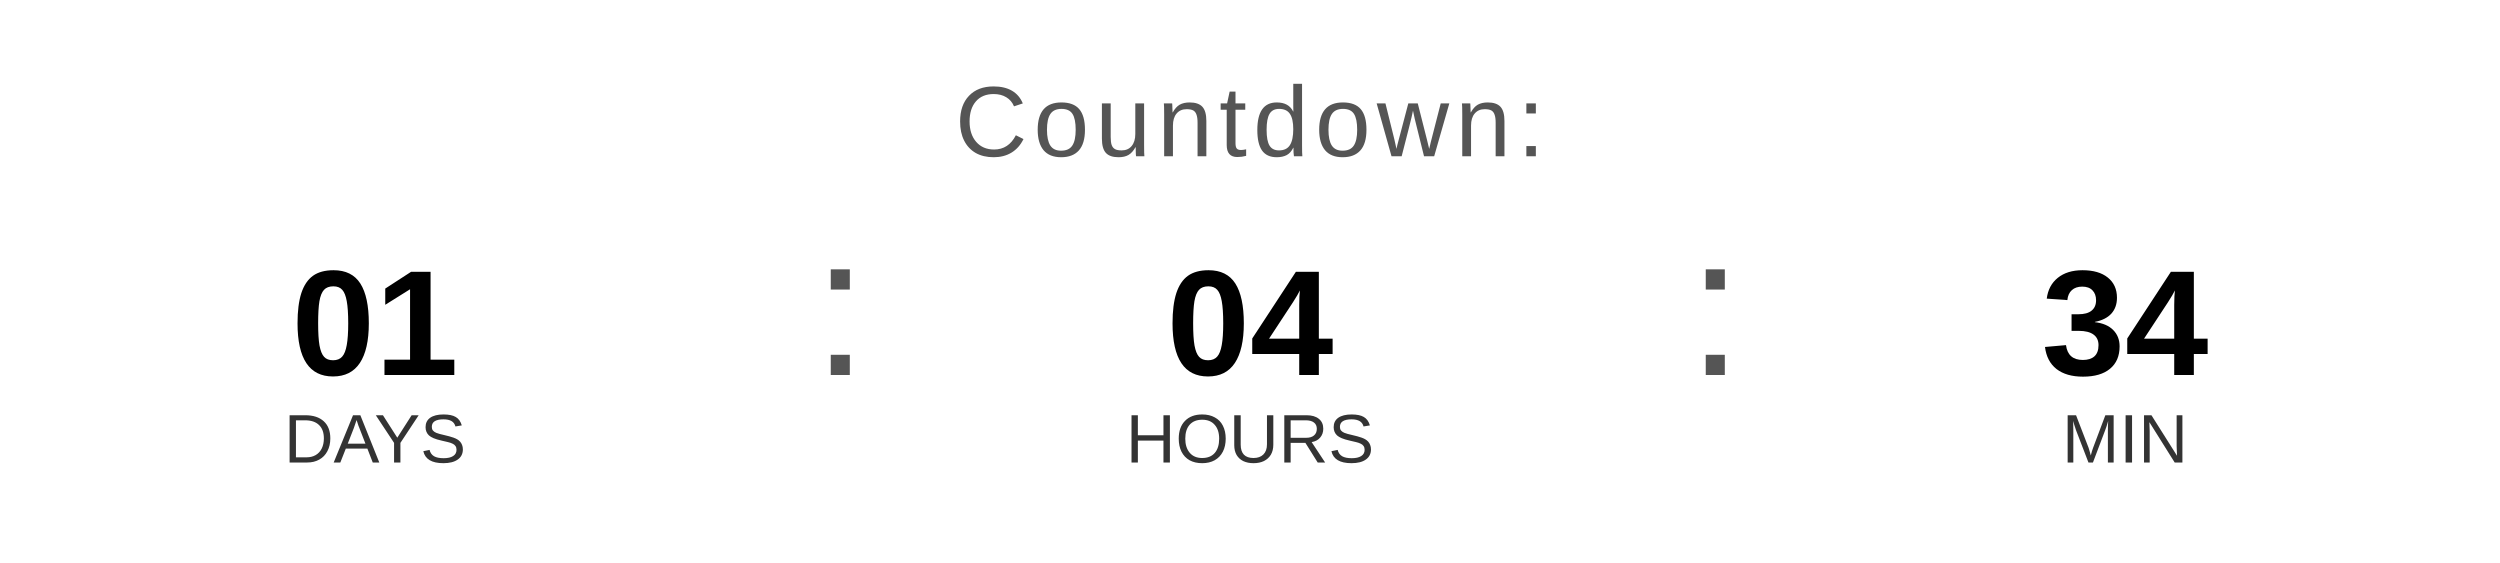
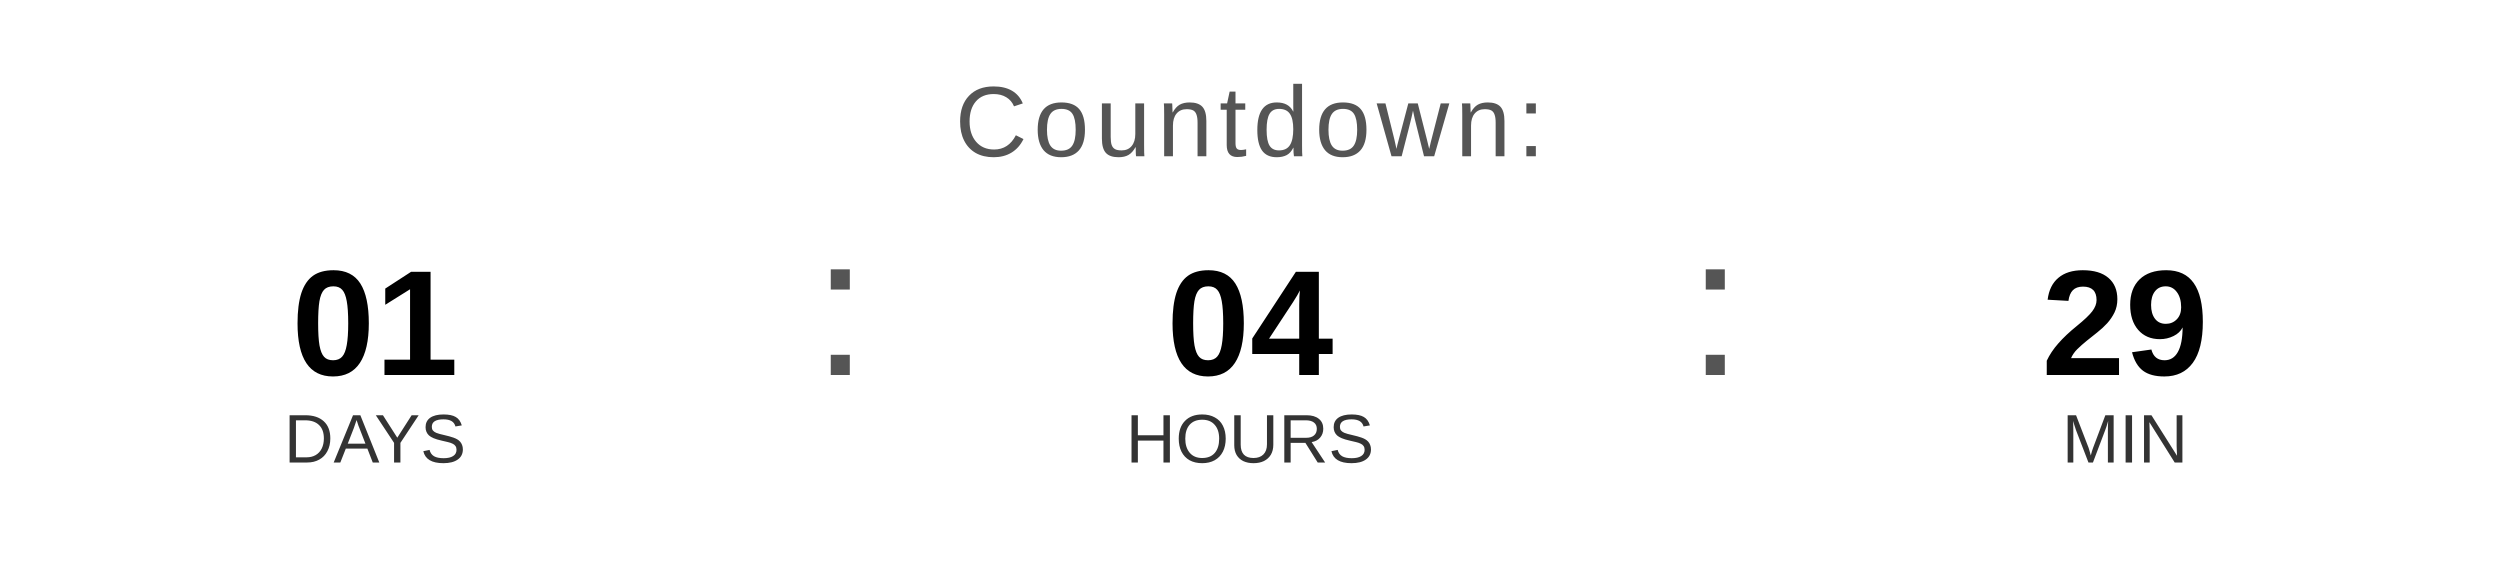
<svg xmlns="http://www.w3.org/2000/svg" width="400" height="90" viewBox="0 0 400 90">
  <text x="200" y="25" font-family="Arial, Helvetica, sans-serif" font-size="16" fill="#555555" text-anchor="middle" letter-spacing="1">
    Countdown:
  </text>
  <text x="60" y="60" font-family="Arial, Helvetica, sans-serif" font-size="24" font-weight="bold" fill="#000000" text-anchor="middle">01</text>
  <text x="60" y="74" font-family="Arial, Helvetica, sans-serif" font-size="11" fill="#333333" text-anchor="middle">DAYS</text>
  <text x="130" y="60" font-family="Arial, sans-serif" font-size="32" fill="#555555">:</text>
  <text x="200" y="60" font-family="Arial, Helvetica, sans-serif" font-size="24" font-weight="bold" fill="#000000" text-anchor="middle">04</text>
  <text x="200" y="74" font-family="Arial, Helvetica, sans-serif" font-size="11" fill="#333333" text-anchor="middle">HOURS</text>
  <text x="270" y="60" font-family="Arial, sans-serif" font-size="32" fill="#555555">:</text>
-   <text x="340" y="60" font-family="Arial, Helvetica, sans-serif" font-size="24" font-weight="bold" fill="#000000" text-anchor="middle">34</text>
+   <text x="340" y="60" font-family="Arial, Helvetica, sans-serif" font-size="24" font-weight="bold" fill="#000000" text-anchor="middle">29</text>
  <text x="340" y="74" font-family="Arial, Helvetica, sans-serif" font-size="11" fill="#333333" text-anchor="middle">MIN</text>
</svg>
